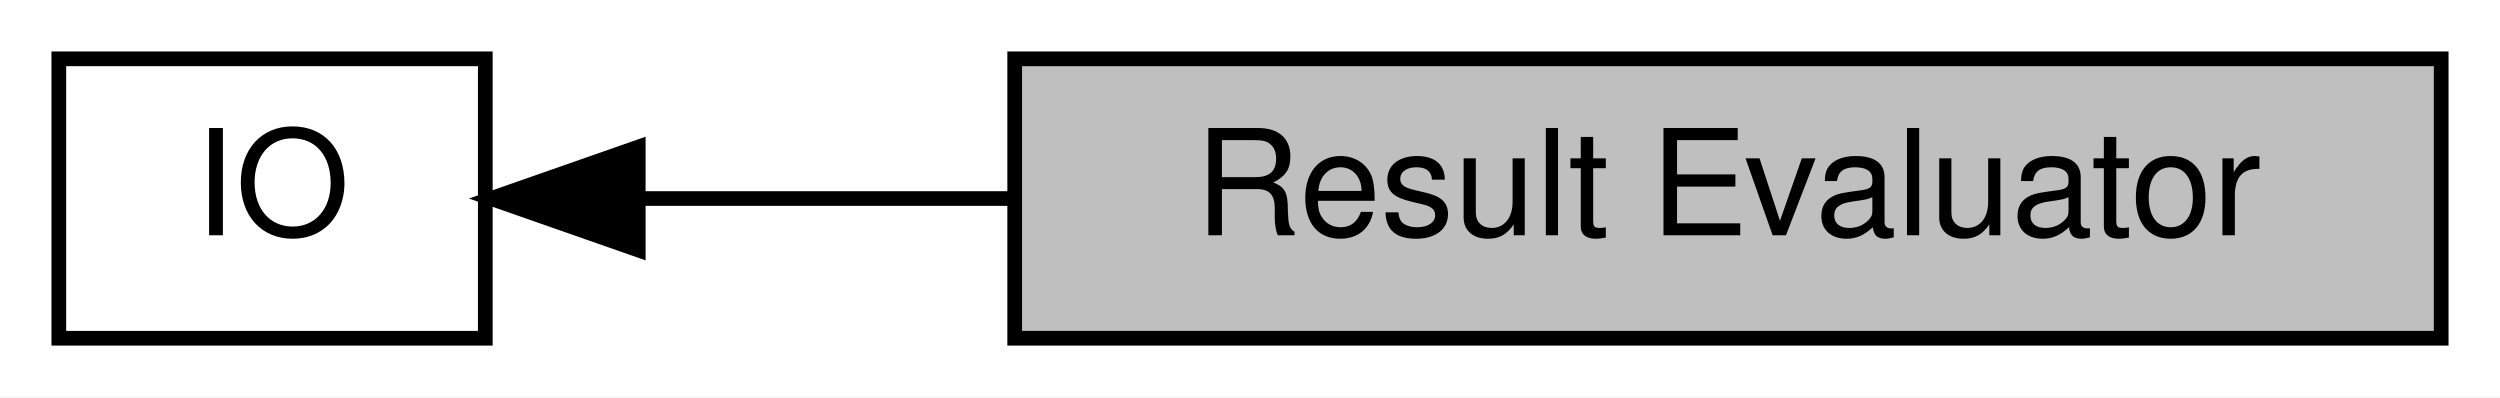
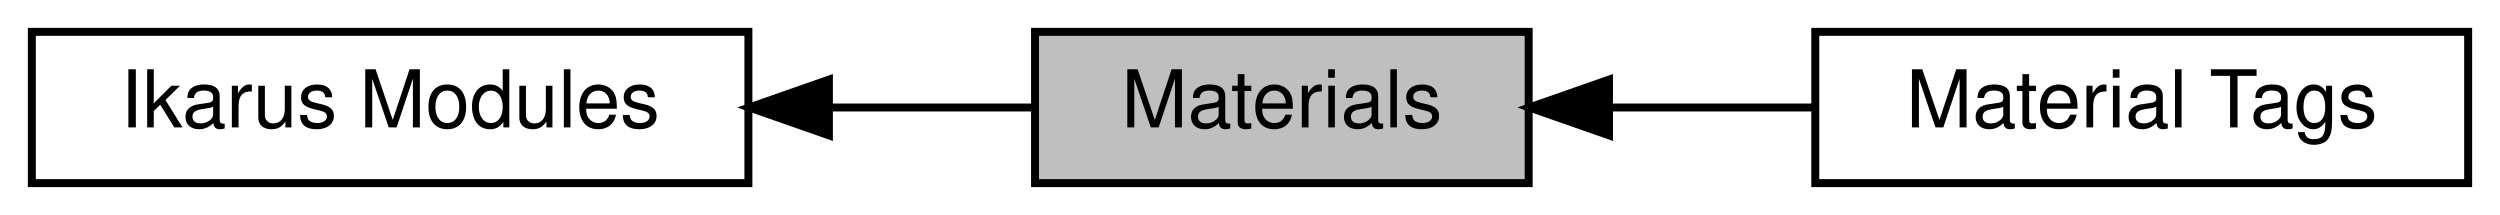
- <svg xmlns="http://www.w3.org/2000/svg" xmlns:xlink="http://www.w3.org/1999/xlink" width="170pt" height="27pt" viewBox="0.00 0.00 170.00 27.00">
+ <svg xmlns="http://www.w3.org/2000/svg" xmlns:xlink="http://www.w3.org/1999/xlink" width="314pt" height="27pt" viewBox="0.00 0.00 314.00 27.00">
  <g id="graph0" class="graph" transform="scale(1 1) rotate(0) translate(4 23)">
-     <polygon fill="white" stroke="transparent" points="-4,4 -4,-23 166,-23 166,4 -4,4" />
+     <polygon fill="white" stroke="transparent" points="-4,4 -4,-23 310,-23 310,4 -4,4" />
    <g id="node1" class="node">
      <g id="a_node1">
-         <a xlink:href="a00350.html" target="_top" xlink:title="Functions for input and output.">
-           <polygon fill="white" stroke="black" points="29,-19 0,-19 0,0 29,0 29,-19" />
-           <text text-anchor="middle" x="14.5" y="-7" font-family="Helvetica,sans-Serif" font-size="10.00">IO</text>
+         <a xlink:href="a00352.html" target="_top" xlink:title="All tags related to strain or stress types.">
+           <polygon fill="white" stroke="black" points="306,-19 224,-19 224,0 306,0 306,-19" />
+           <text text-anchor="middle" x="265" y="-7" font-family="Helvetica,sans-Serif" font-size="10.00">Material Tags</text>
        </a>
      </g>
    </g>
    <g id="node2" class="node">
      <g id="a_node2">
-         <a xlink:title="Computation of finite element results using calculateAt">
-           <polygon fill="#bfbfbf" stroke="black" points="162,-19 65,-19 65,0 162,0 162,-19" />
-           <text text-anchor="middle" x="113.5" y="-7" font-family="Helvetica,sans-Serif" font-size="10.00">Result Evaluator</text>
+         <a xlink:href="a00344.html" target="_top" xlink:title="All Ikarus modules.">
+           <polygon fill="white" stroke="black" points="90,-19 0,-19 0,0 90,0 90,-19" />
+           <text text-anchor="middle" x="45" y="-7" font-family="Helvetica,sans-Serif" font-size="10.00">Ikarus Modules</text>
+         </a>
+       </g>
+     </g>
+     <g id="node3" class="node">
+       <g id="a_node3">
+         <a xlink:title="Materials for mechanical simulations.">
+           <polygon fill="#bfbfbf" stroke="black" points="188,-19 126,-19 126,0 188,0 188,-19" />
+           <text text-anchor="middle" x="157" y="-7" font-family="Helvetica,sans-Serif" font-size="10.00">Materials</text>
        </a>
      </g>
    </g>
    <g id="edge1" class="edge">
-       <path fill="none" stroke="black" d="M39.46,-9.5C47.19,-9.5 56.06,-9.5 64.88,-9.5" />
-       <polygon fill="black" stroke="black" points="39.4,-6 29.4,-9.5 39.4,-13 39.4,-6" />
+       <path fill="none" stroke="black" d="M100.31,-9.5C109.06,-9.5 117.83,-9.5 125.73,-9.5" />
+       <polygon fill="black" stroke="black" points="100.11,-6 90.11,-9.5 100.11,-13 100.11,-6" />
+     </g>
+     <g id="edge2" class="edge">
+       <path fill="none" stroke="black" d="M198.11,-9.5C206.56,-9.5 215.48,-9.5 223.93,-9.5" />
+       <polygon fill="black" stroke="black" points="198.09,-6 188.09,-9.5 198.09,-13 198.09,-6" />
    </g>
  </g>
</svg>
